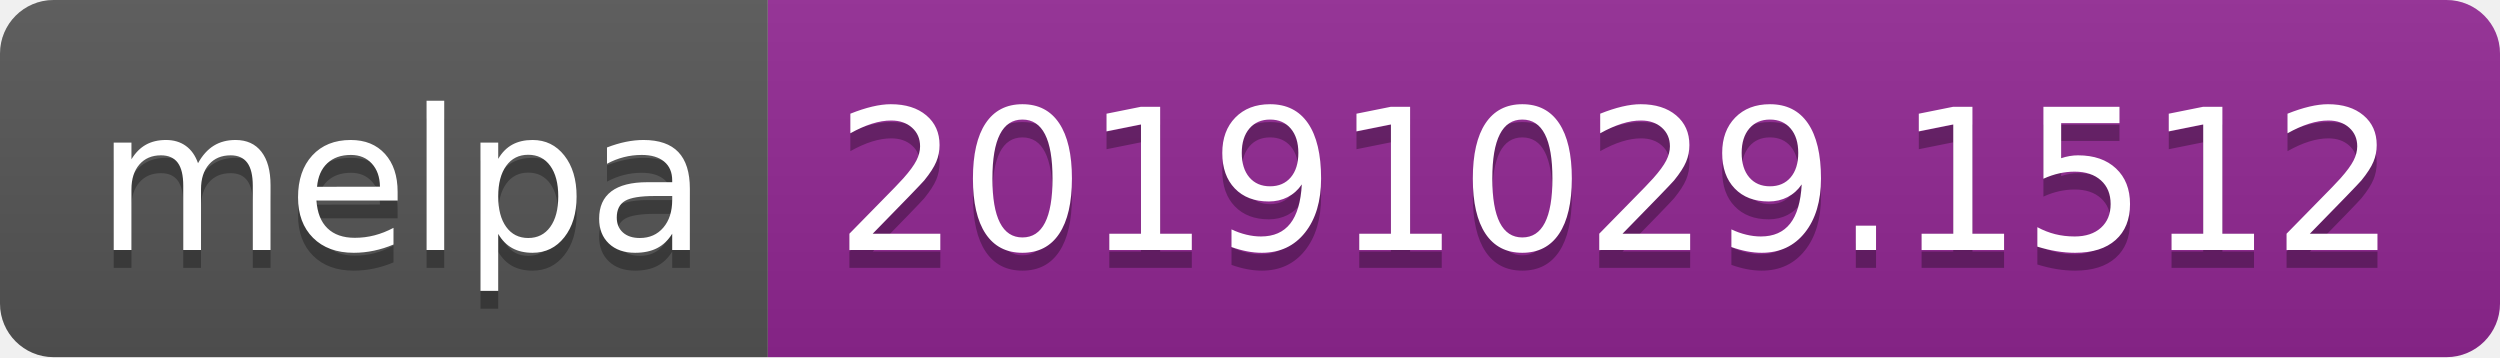
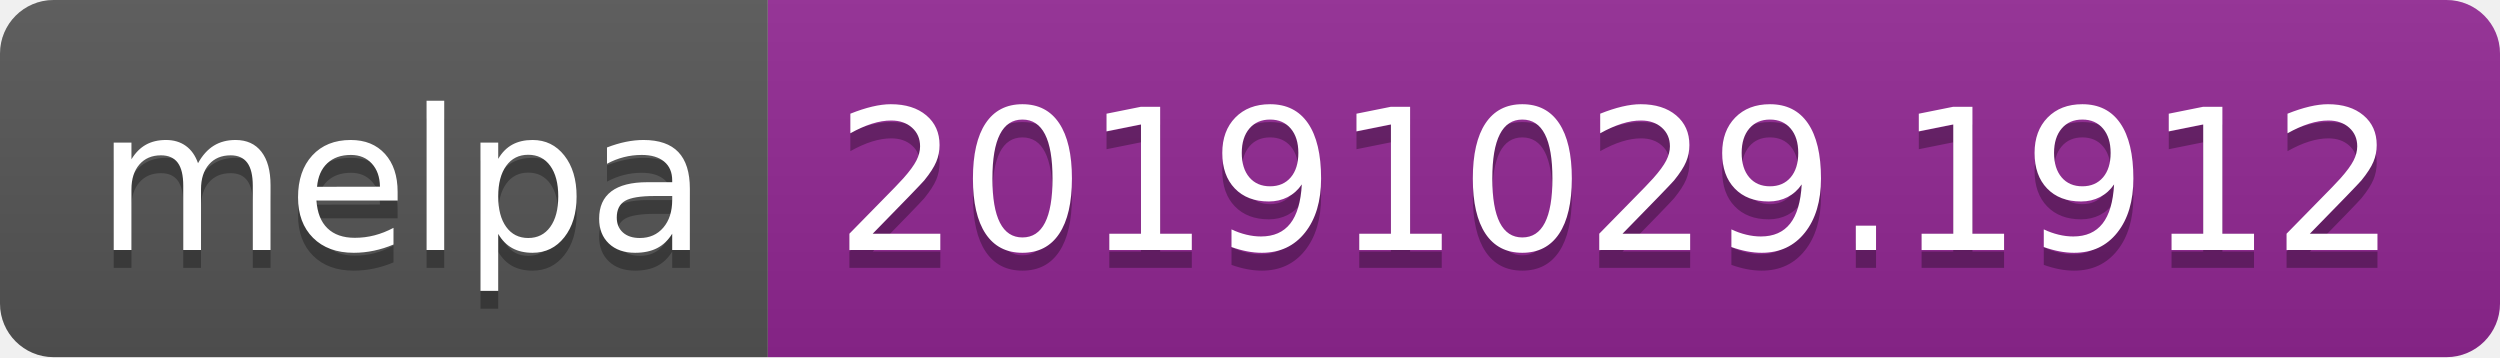
<svg xmlns="http://www.w3.org/2000/svg" width="140" height="20">
  <linearGradient id="b" x2="0" y2="100%">
    <stop offset="0" stop-color="#bbb" stop-opacity=".1" />
    <stop offset="1" stop-opacity=".1" />
  </linearGradient>
  <clipPath id="a">
    <rect width="140" height="20" rx="3" fill="#fff" />
  </clipPath>
  <g clip-path="url(#a)">
    <path fill="#555" d="M0 0h43v20H0z" />
    <path fill="#922793" d="M43 0h97v20H43z" />
    <path fill="url(#b)" d="M0 0h140v20H0z" />
  </g>
  <g fill="#fff" text-anchor="middle" font-family="DejaVu Sans,Verdana,Geneva,sans-serif" font-size="110">
    <text x="225" y="150" fill="#010101" fill-opacity=".3" transform="scale(.1)" textLength="330">melpa</text>
    <text x="225" y="140" transform="scale(.1)" textLength="330">melpa</text>
-     <text x="905" y="150" fill="#010101" fill-opacity=".3" transform="scale(.1)" textLength="870">20191029.1512</text>
-     <text x="905" y="140" transform="scale(.1)" textLength="870">20191029.1512</text>
+     <text x="905" y="150" fill="#010101" fill-opacity=".3" transform="scale(.1)" textLength="870">20191029.1912</text>
+     <text x="905" y="140" transform="scale(.1)" textLength="870">20191029.1912</text>
  </g>
</svg>
